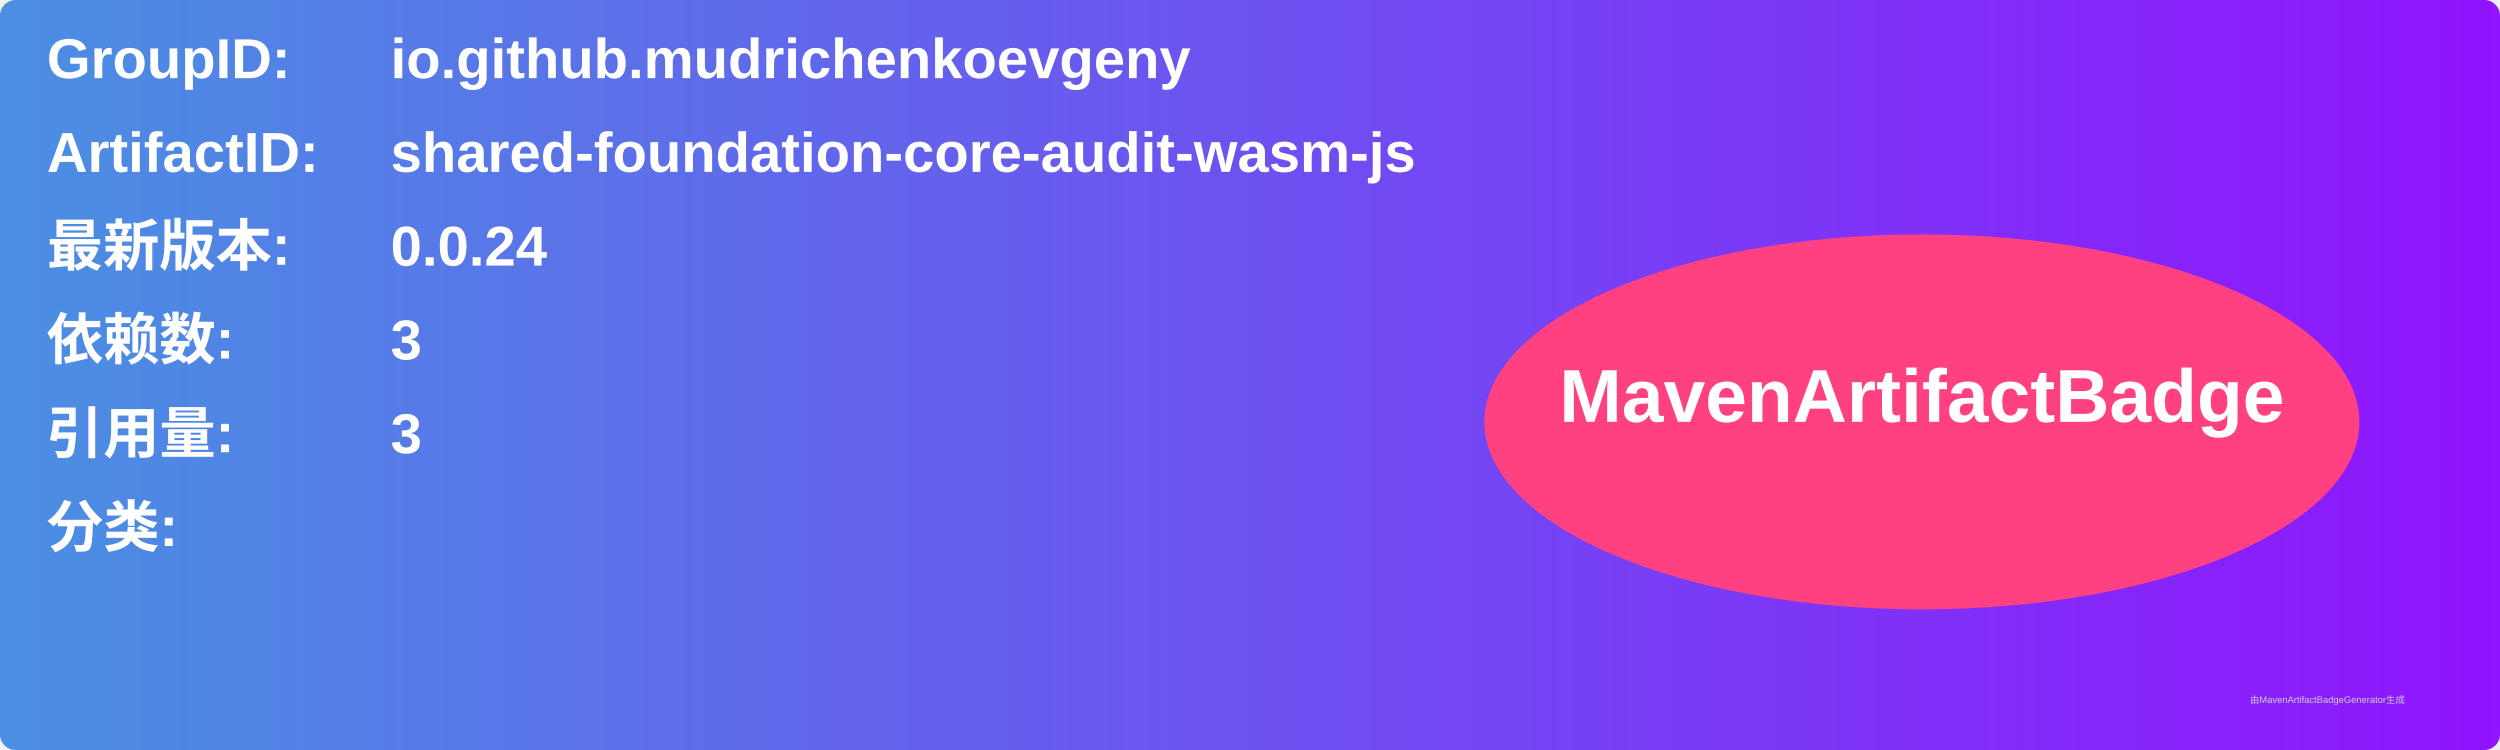
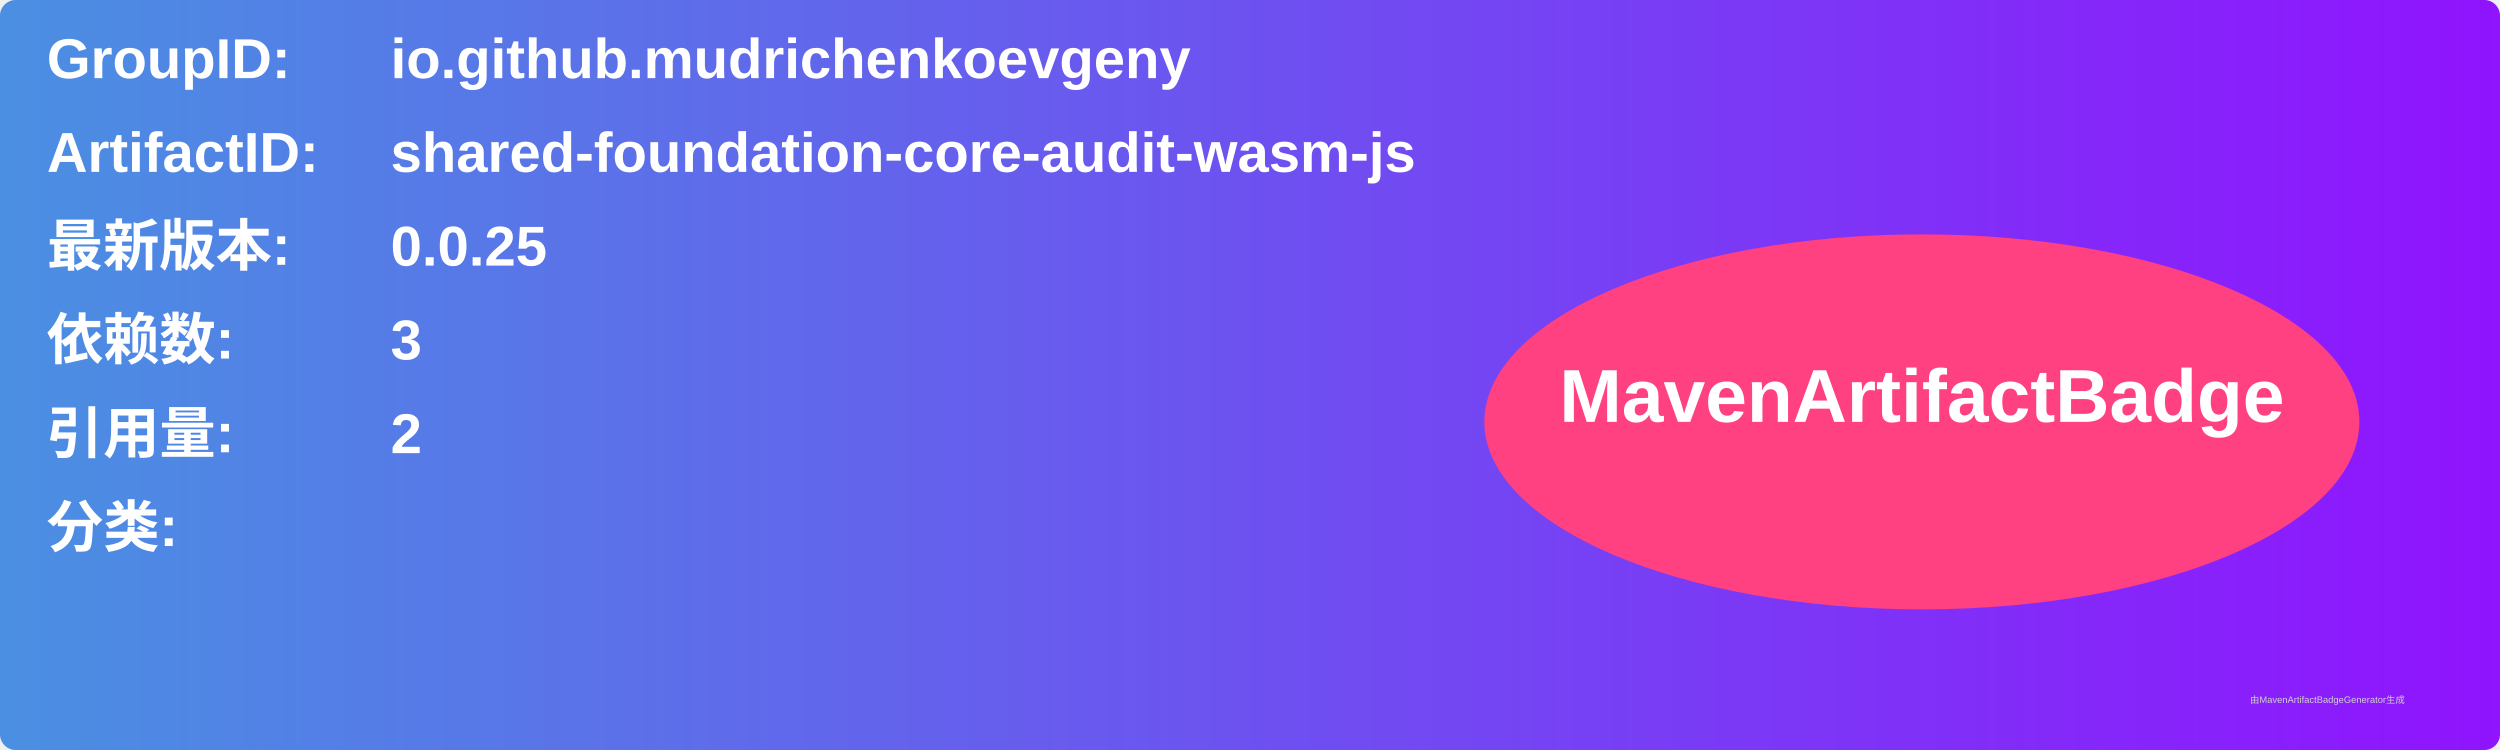
<svg xmlns="http://www.w3.org/2000/svg" width="800" height="240" viewBox="0 0 800 240">
  <linearGradient id="grad" x1="0%" y1="0%" x2="100%" y2="0%">
    <stop offset="0%" stop-color="#4a90e2" />
    <stop offset="100%" stop-color="#9013fe" />
  </linearGradient>
  <rect width="100%" height="100%" rx="5" ry="5" fill="url(#grad)" />
  <g transform="translate(15, 15)">
    <text x="0" y="10" font-family="Arial" font-size="18" fill="white" font-weight="bold" width="260">GroupID:</text>
    <text x="110" y="10" font-family="Arial" font-size="18" fill="white" font-weight="bold" width="460">io.github.mudrichenkoevgeny</text>
    <text x="0" y="40" font-family="Arial" font-size="18" fill="white" font-weight="bold" width="260">ArtifactID:</text>
    <text x="110" y="40" font-family="Arial" font-size="18" fill="white" font-weight="bold" width="460">shared-foundation-core-audit-wasm-js</text>
    <text x="0" y="70" font-family="Arial" font-size="18" fill="white" font-weight="bold">最新版本:</text>
    <text x="110" y="70" font-family="Arial" font-size="18" fill="white" font-weight="bold">
-       <tspan font-weight="bold">0.0.24</tspan>
+       <tspan font-weight="bold">0.0.25</tspan>
    </text>
    <text x="0" y="100" font-family="Arial" font-size="18" fill="white" font-weight="bold">依赖数: </text>
    <text x="110" y="100" font-family="Arial" font-size="18" fill="white">
      <tspan font-weight="bold">3</tspan>
    </text>
    <text x="0" y="130" font-family="Arial" font-size="18" fill="white" font-weight="bold">引用量: </text>
    <text x="110" y="130" font-family="Arial" font-size="18" fill="white">
-       <tspan font-weight="bold">3</tspan>
+       <tspan font-weight="bold">2</tspan>
    </text>
    <text x="0" y="160" font-family="Arial" font-size="18" fill="white" font-weight="bold">分类:</text>
    <text x="10" y="190" font-family="Arial" font-size="10" fill="white">
      <tspan font-weight="bold" />
    </text>
    <ellipse cx="600" cy="120" rx="140" ry="60" fill="#ff4081" />
    <text x="600" y="120" text-anchor="middle" font-family="Arial" font-size="24" fill="white" font-weight="bold">MavenArtifactBadge</text>
  </g>
  <text x="720" y="225" font-family="Arial" font-size="3" fill="#d0d0d0">由MavenArtifactBadgeGenerator生成</text>
</svg>
